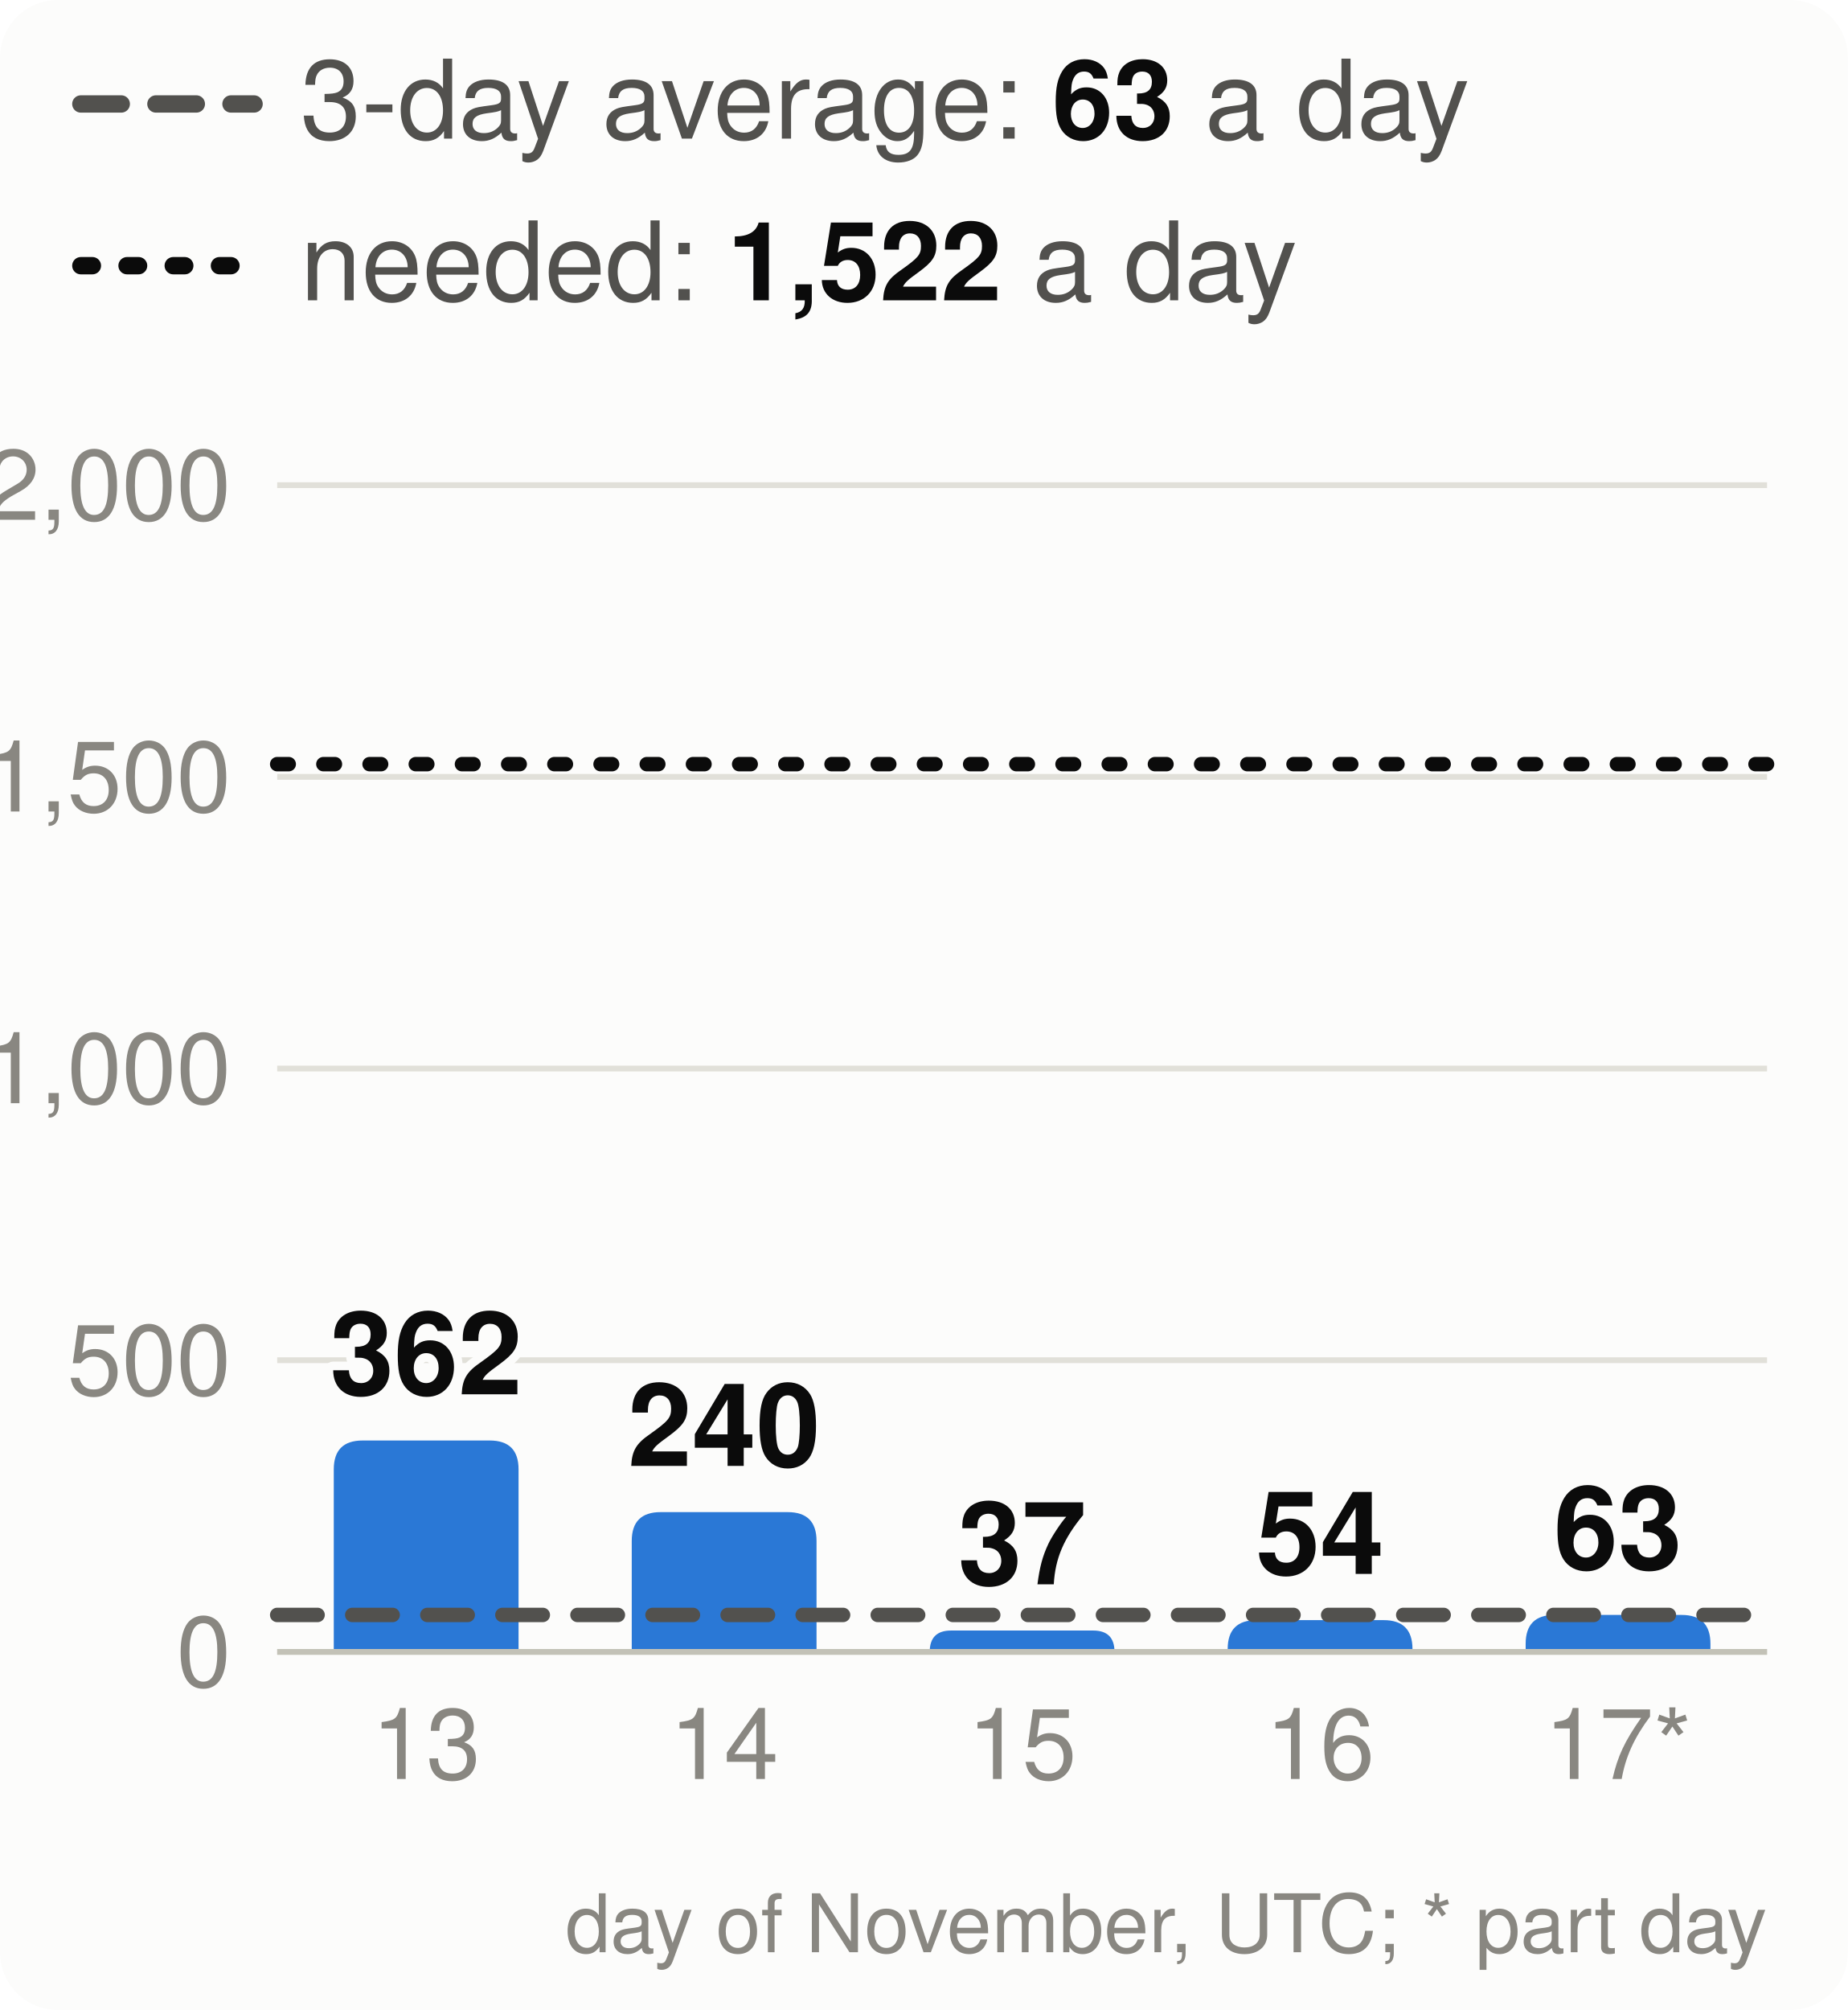
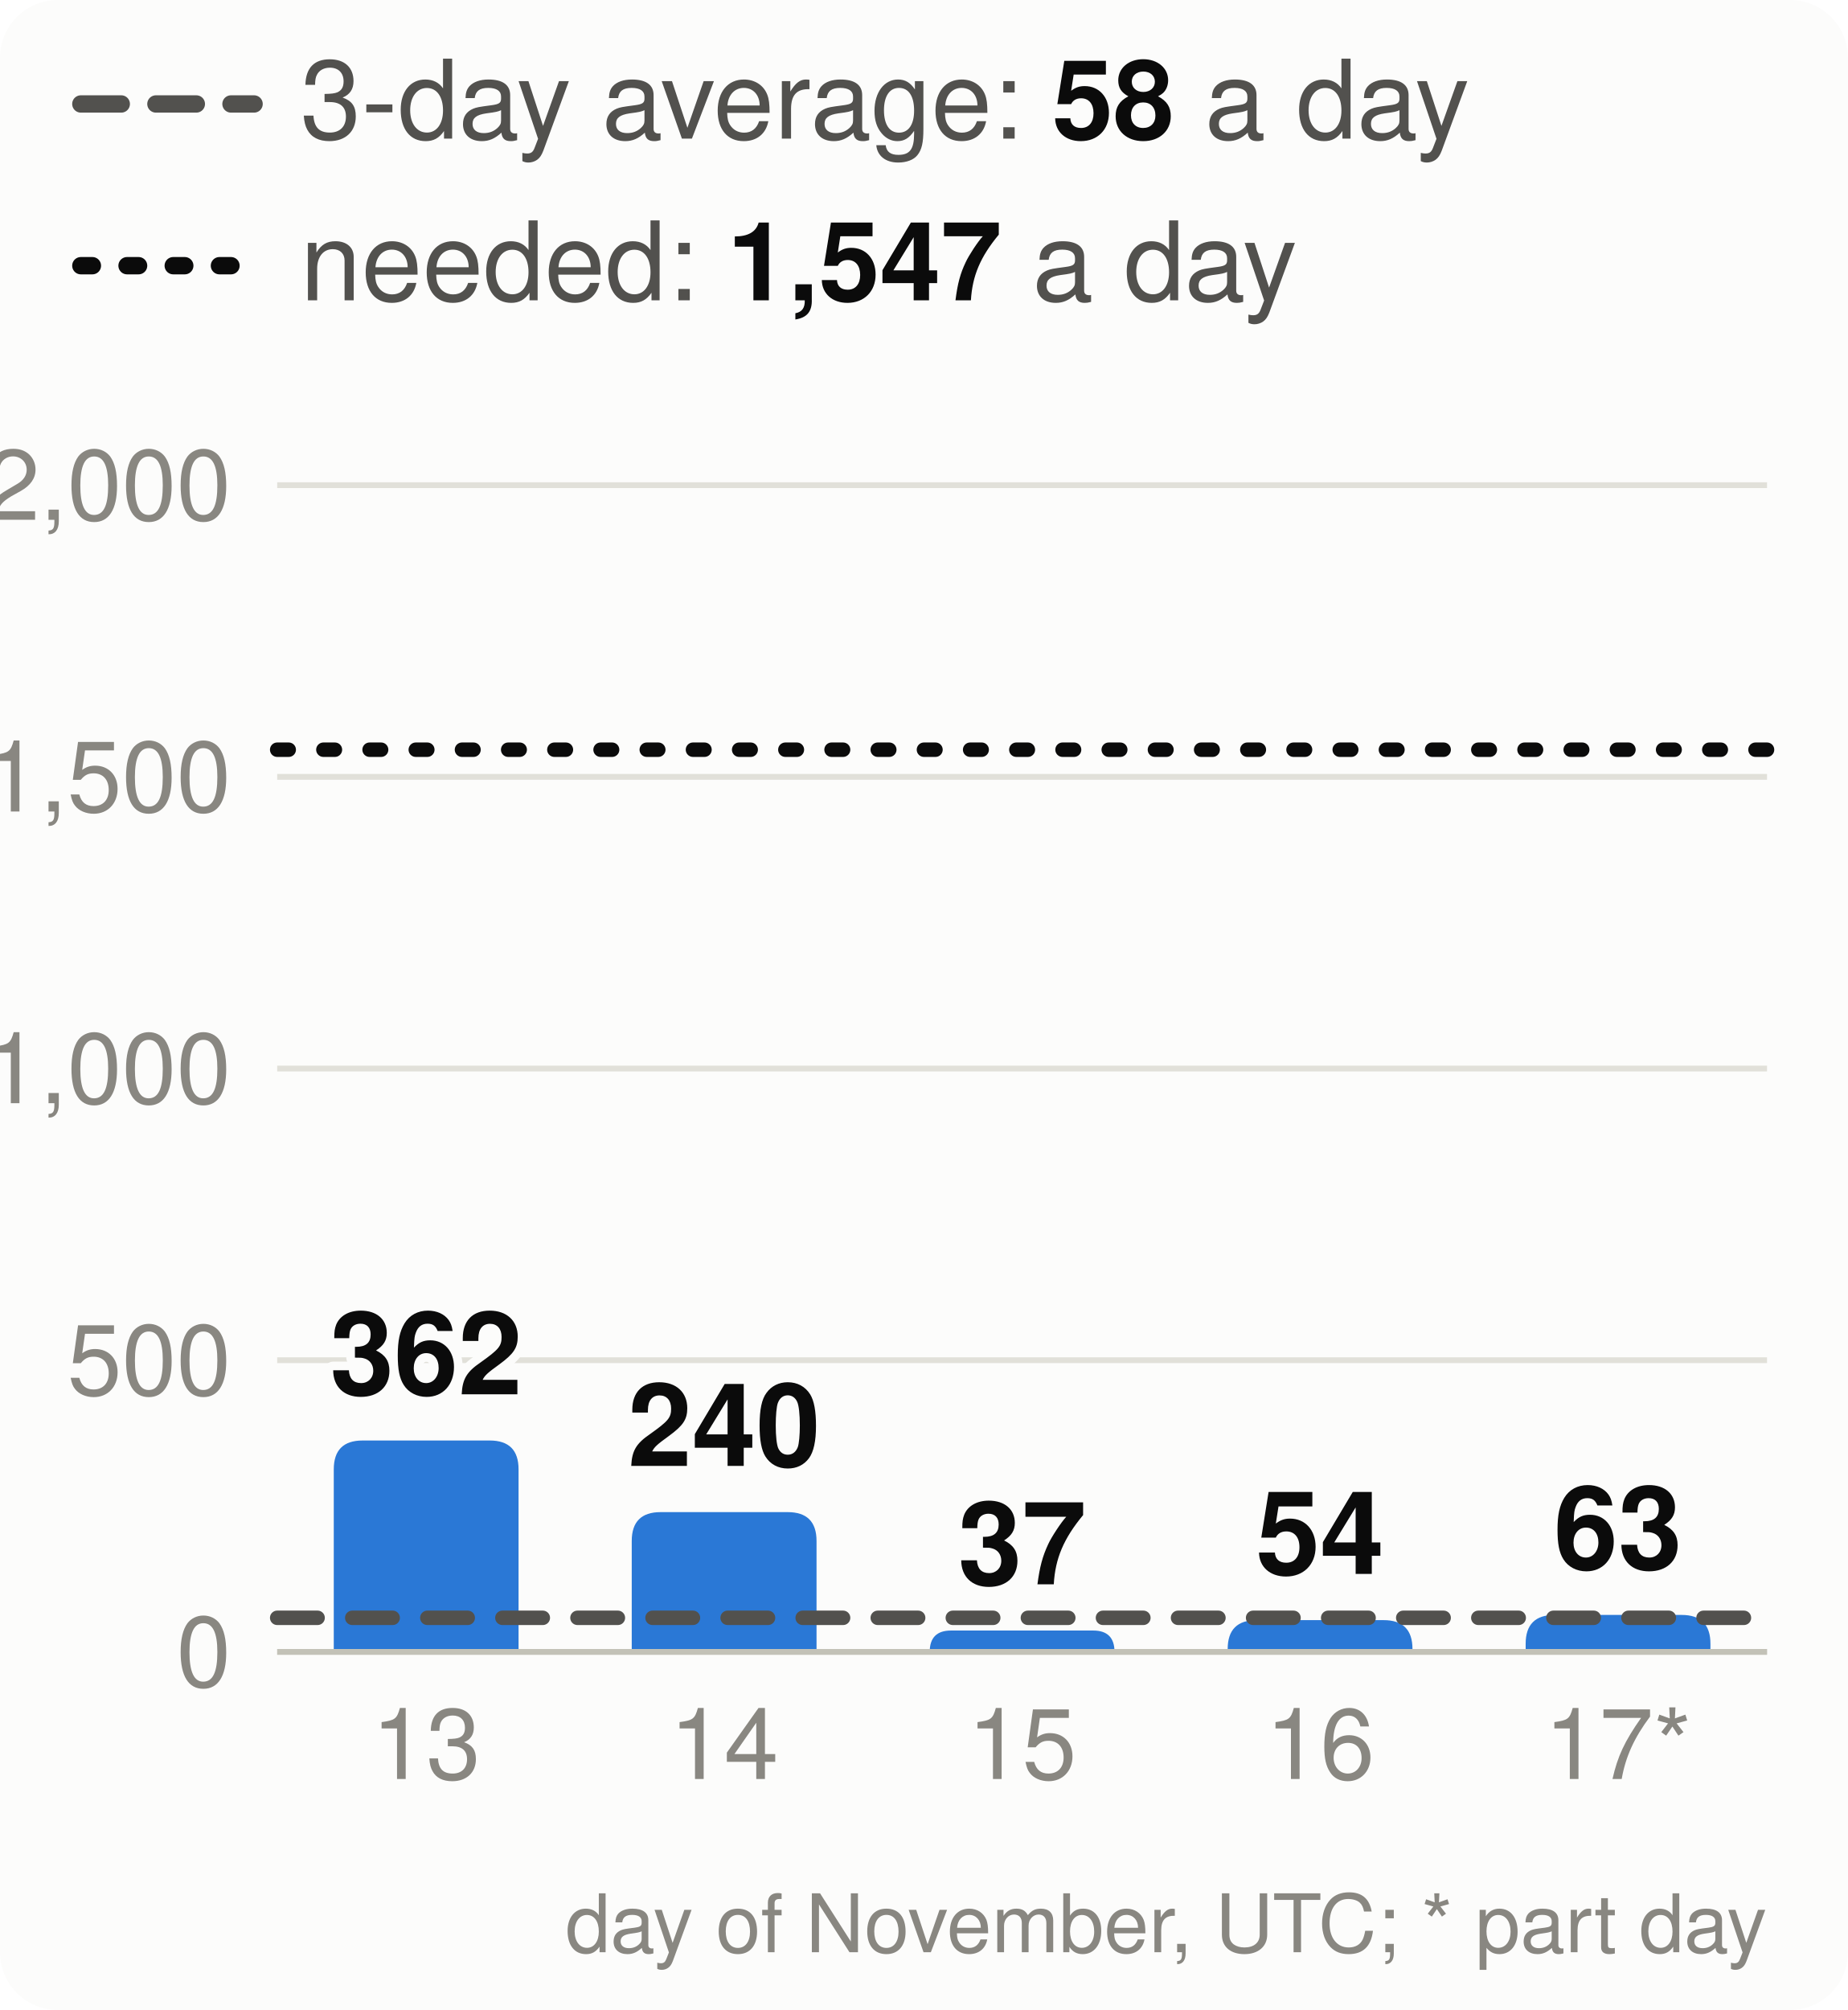
<svg xmlns="http://www.w3.org/2000/svg" viewBox="0 0 320 348" width="320" height="348" font-family="system-ui,-apple-system,Segoe UI,Helvetica,Arial,sans-serif" font-size="18" role="img" aria-label="Velocity: story points merged per day, the 3-day average and the pace needed">
  <style>.h{paint-order:stroke;stroke:#fcfcfb;stroke-width:3px;stroke-linejoin:round}.rg{stroke:#fcfcfb}@media (prefers-color-scheme: dark){.bg{fill:#1a1a19}.t1{fill:#f0efec}.t2{fill:#c3c2b7}.gr{stroke:#2c2c2a}.ax{stroke:#383835}.ld{stroke:#383835}.br{stroke:#c3c2b7}.m{stroke:#3987e5}.dp{stroke:#d95926}.v{stroke:#199e70}.i2{stroke:#c3c2b7}.i1{stroke:#f0efec}.f1{fill:#3987e5}.f2{fill:#d95926}.f3{fill:#199e70}.f4{fill:#c98500}.ev{fill:#c3c2b7}.inv{fill:#1a1a19}.done{fill:#cde2fb}.todo{fill:#52514e}.tile{fill:#262624}.h,.rg{stroke:#1a1a19}}</style>
  <rect width="320" height="348" rx="10" class="bg" fill="#fcfcfb" />
  <line x1="14" x2="44" y1="18" y2="18" class="i2" stroke="#52514e" stroke-width="3" stroke-dasharray="7 6" stroke-linecap="round" />
-   <text x="52" y="24" class="t2" fill="#52514e" font-size="19">3-day average: <tspan class="t1" fill="#0b0b0b" font-weight="700">63</tspan> a day</text>
+   <text x="52" y="24" class="t2" fill="#52514e" font-size="19">3-day average: <tspan class="t1" fill="#0b0b0b" font-weight="700">58</tspan> a day</text>
  <line x1="14" x2="44" y1="46" y2="46" class="i1" stroke="#0b0b0b" stroke-width="3" stroke-dasharray="2 6" stroke-linecap="round" />
-   <text x="52" y="52" class="t2" fill="#52514e" font-size="19">needed: <tspan class="t1" fill="#0b0b0b" font-weight="700">1,522</tspan> a day</text>
+   <text x="52" y="52" class="t2" fill="#52514e" font-size="19">needed: <tspan class="t1" fill="#0b0b0b" font-weight="700">1,547</tspan> a day</text>
  <line x1="48" x2="306" y1="286.0" y2="286.0" class="gr" stroke="#e1e0d9" />
  <text x="40" y="292.0" text-anchor="end" class="t3" fill="#898781" font-size="17">0</text>
  <line x1="48" x2="306" y1="235.5" y2="235.5" class="gr" stroke="#e1e0d9" />
  <text x="40" y="241.5" text-anchor="end" class="t3" fill="#898781" font-size="17">500</text>
  <line x1="48" x2="306" y1="185.0" y2="185.0" class="gr" stroke="#e1e0d9" />
  <text x="40" y="191.0" text-anchor="end" class="t3" fill="#898781" font-size="17">1,000</text>
  <line x1="48" x2="306" y1="134.5" y2="134.5" class="gr" stroke="#e1e0d9" />
  <text x="40" y="140.5" text-anchor="end" class="t3" fill="#898781" font-size="17">1,500</text>
  <line x1="48" x2="306" y1="84.0" y2="84.0" class="gr" stroke="#e1e0d9" />
  <text x="40" y="90.0" text-anchor="end" class="t3" fill="#898781" font-size="17">2,000</text>
  <path d="M57.8,286.0V254.4Q57.8,249.4 62.8,249.4H84.8Q89.8,249.4 89.8,254.4V286.0Z" class="f1" fill="#2a78d6" />
  <text x="73.8" y="241.4" text-anchor="middle" class="t1 h" fill="#0b0b0b" font-size="20" font-weight="700">362</text>
  <text x="73.8" y="308" text-anchor="middle" class="t3" fill="#898781" font-size="17">13</text>
  <path d="M109.4,286.0V266.8Q109.4,261.8 114.4,261.8H136.4Q141.4,261.8 141.4,266.8V286.0Z" class="f1" fill="#2a78d6" />
  <text x="125.4" y="253.8" text-anchor="middle" class="t1 h" fill="#0b0b0b" font-size="20" font-weight="700">240</text>
  <text x="125.4" y="308" text-anchor="middle" class="t3" fill="#898781" font-size="17">14</text>
  <path d="M161.0,286.0V286.0Q161.0,282.3 164.7,282.3H189.3Q193.0,282.3 193.0,286.0V286.0Z" class="f1" fill="#2a78d6" />
  <text x="177.0" y="274.3" text-anchor="middle" class="t1 h" fill="#0b0b0b" font-size="20" font-weight="700">37</text>
  <text x="177.0" y="308" text-anchor="middle" class="t3" fill="#898781" font-size="17">15</text>
  <path d="M212.6,286.0V285.5Q212.6,280.5 217.6,280.5H239.6Q244.6,280.5 244.6,285.5V286.0Z" class="f1" fill="#2a78d6" />
  <text x="228.6" y="272.5" text-anchor="middle" class="t1 h" fill="#0b0b0b" font-size="20" font-weight="700">54</text>
  <text x="228.6" y="308" text-anchor="middle" class="t3" fill="#898781" font-size="17">16</text>
  <path d="M264.2,286.0V284.6Q264.2,279.6 269.2,279.6H291.2Q296.2,279.6 296.2,284.6V286.0Z" class="f1" fill="#2a78d6" />
  <text x="280.2" y="271.6" text-anchor="middle" class="t1 h" fill="#0b0b0b" font-size="20" font-weight="700">63</text>
  <text x="280.2" y="308" text-anchor="middle" class="t3" fill="#898781" font-size="17">17*</text>
  <line x1="48" x2="306" y1="286.0" y2="286.0" class="ax" stroke="#c3c2b7" />
-   <line x1="48" x2="306" y1="279.6" y2="279.6" class="i2" stroke="#52514e" stroke-width="2.5" stroke-dasharray="7 6" stroke-linecap="round" />
-   <line x1="48" x2="306" y1="132.3" y2="132.3" class="i1" stroke="#0b0b0b" stroke-width="2.5" stroke-dasharray="2 6" stroke-linecap="round" />
+   <line x1="48" x2="306" y1="280.1" y2="280.1" class="i2" stroke="#52514e" stroke-width="2.5" stroke-dasharray="7 6" stroke-linecap="round" />
+   <line x1="48" x2="306" y1="129.8" y2="129.8" class="i1" stroke="#0b0b0b" stroke-width="2.5" stroke-dasharray="2 6" stroke-linecap="round" />
  <text x="306" y="338" text-anchor="end" class="t3" fill="#898781" font-size="14">day of November, UTC; * part day</text>
</svg>
